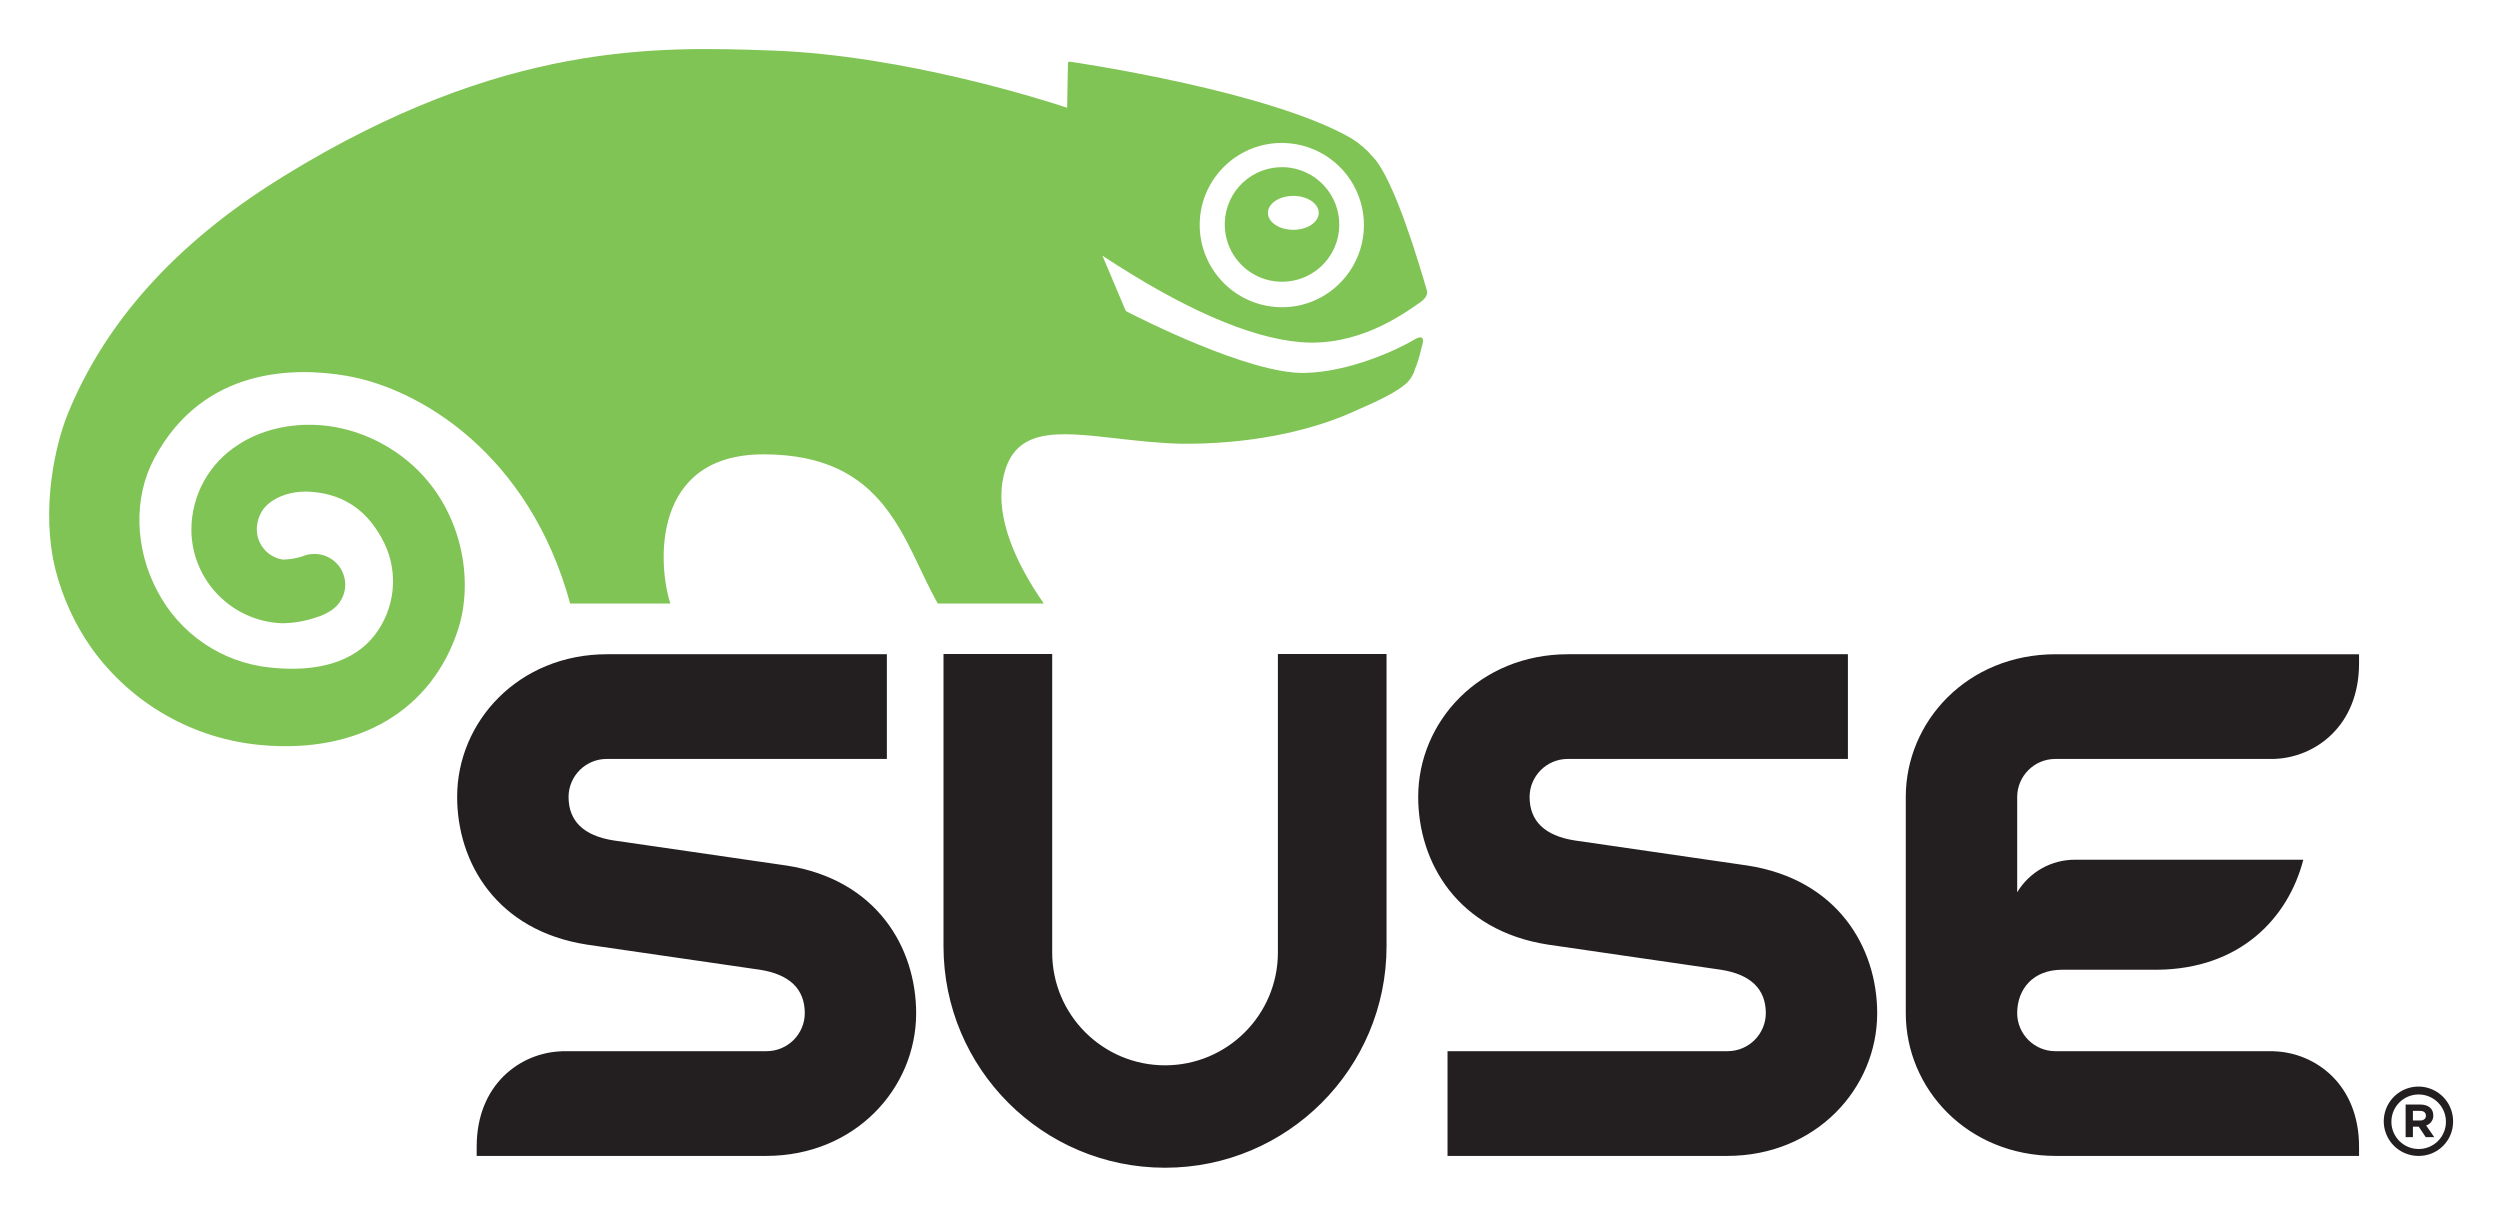
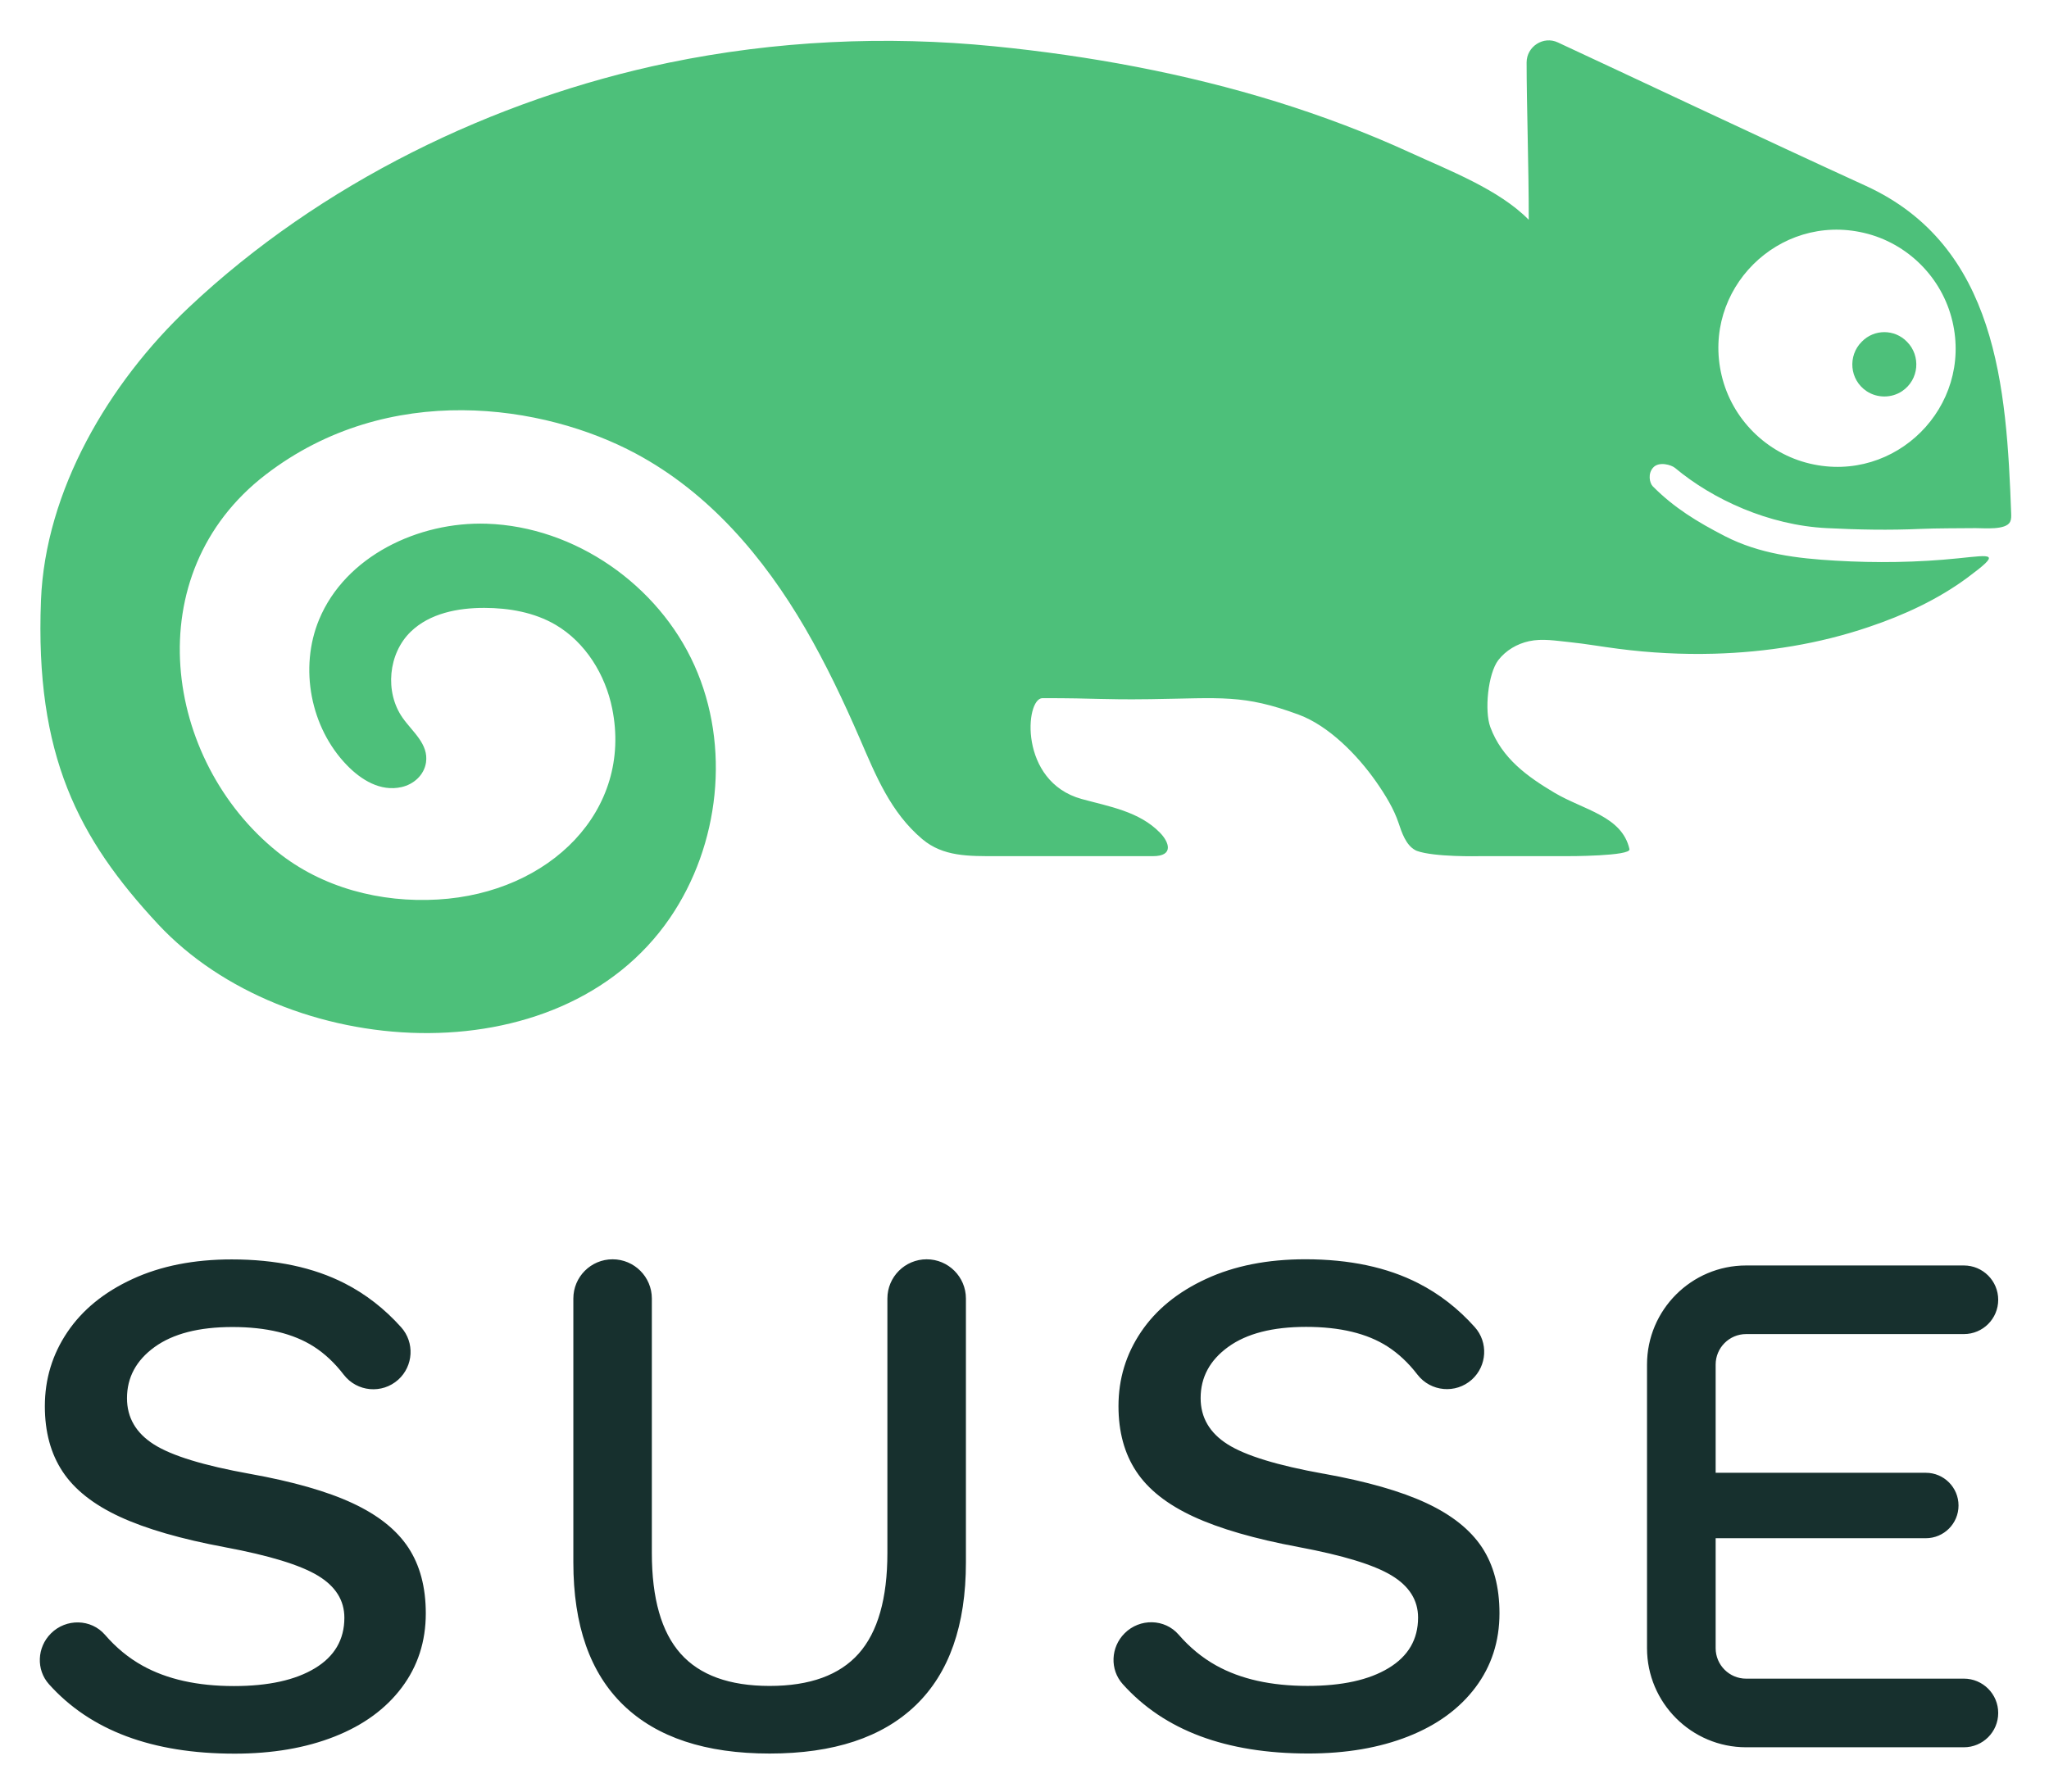
- <svg xmlns="http://www.w3.org/2000/svg" role="img" viewBox="-2.24 24.51 402.74 195.74">
-   <defs>
-     <style>.cls-2{fill:#80c455}</style>
-   </defs>
-   <path fill="#231f20" d="M300.168 187.746c0 12.108-9.87 22.977-24.167 22.977h-45.05V193.85h45.144a6.155 6.155 0 0 0 6.132-6.104c0-3.9-2.429-6.262-7.232-7.013-.257-.044-27.594-4.011-27.85-4.048-14.564-2.248-20.92-13.212-20.92-23.806 0-12.11 9.868-22.975 24.17-22.975h45.056v16.868H250.3a6.15 6.15 0 0 0-6.13 6.107c0 3.899 2.437 6.256 7.227 7.017.261.041 27.6 4.006 27.853 4.044 14.56 2.244 20.918 13.216 20.918 23.806zm-96.544-57.875v48.077a18.18 18.18 0 1 1-36.36 0V129.87h-17.51v47.07a35.686 35.686 0 1 0 71.373 0v-47.07zm189.32 75.328a5.585 5.585 0 1 0-5.602 5.524 5.506 5.506 0 0 0 5.601-5.524zm-1.154.006a4.382 4.382 0 0 1-4.444 4.405 4.393 4.393 0 1 1 4.444-4.405zm-2.038-1.027c0-1.088-.815-1.734-2.089-1.734h-2.367v5.254h1.174v-1.69h.932l1.135 1.69h1.369l-1.3-1.881a1.635 1.635 0 0 0 1.146-1.64zm-1.186.07c0 .448-.322.766-.913.766h-1.183v-1.544h1.154c.58 0 .942.262.942.778zm-24.499-57.476c6.689-.201 13.726-5.336 13.726-15.377v-1.49h-48.848c-14.302 0-24.171 10.864-24.171 22.974v34.867c0 12.108 9.87 22.977 24.17 22.977h48.849v-1.494c0-10.036-7.037-15.157-13.724-15.362v-.016h-35.222a6.152 6.152 0 0 1-6.128-6.105c0-3.9 2.558-7.013 7.228-7.013h15.258c13.435-.091 21.175-8.32 23.609-17.723h-36.712a10.83 10.83 0 0 0-9.381 5.24v-15.37a6.147 6.147 0 0 1 6.126-6.107zM124.431 163.94c-.257-.038-27.589-4.003-27.854-4.044-4.802-.761-7.226-3.118-7.226-7.017a6.148 6.148 0 0 1 6.126-6.107h45.153v-16.868H95.576c-14.302 0-24.172 10.865-24.172 22.975 0 10.594 6.362 21.558 20.918 23.806.253.037 27.594 4.004 27.857 4.048 4.8.751 7.23 3.114 7.23 7.013a6.156 6.156 0 0 1-6.14 6.105H88.275v.016c-6.687.206-13.724 5.326-13.724 15.362v1.494h46.633c14.296 0 24.164-10.869 24.164-22.977 0-10.59-6.352-21.562-20.917-23.806z" />
-   <path d="M169.8 34.74l-.128 7.128c-3.16-1.053-26.12-8.469-47.642-9.222-18.249-.64-43.168-1.508-78.385 20.135l-1.04.652c-16.564 10.332-28 23.072-33.979 37.887-1.88 4.659-4.401 15.173-1.904 25.064a38.593 38.593 0 0 0 5.8 12.56 37.737 37.737 0 0 0 27.432 15.602c15.606 1.39 27.43-5.62 31.633-18.74 2.893-9.058 0-22.344-11.079-29.125-9.009-5.522-18.71-4.26-24.324-.55a16.232 16.232 0 0 0-7.595 13.782 15.159 15.159 0 0 0 14.603 15 17.421 17.421 0 0 0 5.533-.954 8.458 8.458 0 0 0 2.113-.94l.23-.144.144-.084-.057.023a4.962 4.962 0 0 0 2.23-4.1 5.234 5.234 0 0 0-.198-1.372 4.962 4.962 0 0 0-5.701-3.507l-.341.068-.466.152-.675.226a12.264 12.264 0 0 1-2.663.38 4.941 4.941 0 0 1-4.21-4.92v-.044a5.712 5.712 0 0 1 .885-2.923c1.08-1.702 4.054-3.376 8.074-3.021 5.266.452 9.067 3.152 11.581 8.25a14.187 14.187 0 0 1-1.57 14.845c-3.284 4.24-9.11 6.036-16.873 5.195a23.118 23.118 0 0 1-18.15-12.378c-3.623-6.846-3.822-14.974-.514-21.218 7.926-14.95 22.883-14.8 31.089-13.381 11.652 2.014 29.331 12.468 35.96 36.667h16.134c-1.994-6.172-3.146-24.03 15.014-24.03 19.908 0 22.428 14.02 28.063 24.03h17.09c-4.494-6.438-7.654-13.603-6.653-19.625 1.472-8.887 8.554-8.09 18.343-6.977 3.193.365 6.839.784 10.606.868 10.505.064 20.038-1.87 27.019-4.922 4.516-1.974 7.399-3.277 9.208-4.914a5.365 5.365 0 0 0 1.33-2.35l.244-.628c.297-.753.68-2.372.904-3.237.463-1.787-1.114-.84-1.114-.84-3.058 1.839-10.728 5.34-17.897 5.481-8.885.183-26.796-8.938-28.666-9.91l-.175-.21-3.706-8.77c12.894 8.494 23.581 13.186 31.77 13.915 9.114.813 16.217-4.162 19.254-6.282.32-.22 1.528-1.03 1.246-2.009-1.193-4.14-5.28-18.002-8.686-21.521a14.448 14.448 0 0 0-3.402-2.958c-13.03-7.595-43.942-12.182-45.394-12.392a.262.262 0 0 0-.344.288zm21.232 25.566a13.222 13.222 0 0 1 13.672-12.76 13.233 13.233 0 0 1 8.573 22.903 13.094 13.094 0 0 1-9.484 3.544 13.271 13.271 0 0 1-12.76-13.687z" class="cls-2" />
-   <path d="M204.595 51.445a9.203 9.203 0 0 0-9.526 8.884 9.231 9.231 0 0 0 15.521 7.09 9.122 9.122 0 0 0 2.917-6.425 9.245 9.245 0 0 0-8.912-9.549zm1.513 10.086c-2.269 0-4.091-1.225-4.091-2.727 0-1.51 1.822-2.734 4.091-2.734 2.261 0 4.097 1.225 4.097 2.734 0 1.502-1.836 2.727-4.097 2.727z" class="cls-2" />
+ <svg xmlns="http://www.w3.org/2000/svg" role="img" viewBox="33.03 33.03 160.68 140.56">
+   <path fill="#17302e" d="M187.034 164.702h-17.077c-1.316 0-2.388-1.071-2.388-2.39v-8.626h16.481c1.417 0 2.565-1.149 2.565-2.565 0-1.419-1.148-2.567-2.565-2.567h-16.481v-8.489c0-1.317 1.072-2.391 2.388-2.391H187.034c1.488 0 2.693-1.202 2.693-2.69 0-1.486-1.205-2.692-2.693-2.692h-17.077c-4.284 0-7.77 3.485-7.77 7.773v22.247c0 4.285 3.487 7.773 7.77 7.773H187.034c1.488 0 2.693-1.205 2.693-2.692 0-1.487-1.205-2.692-2.693-2.692zm-50.217-16.077c-3.609-.648-6.119-1.416-7.526-2.309-1.406-.892-2.109-2.1-2.109-3.62 0-1.633.721-2.974 2.167-4.019 1.445-1.044 3.476-1.568 6.102-1.568 2.659 0 4.789.512 6.385 1.538.859.553 1.643 1.288 2.349 2.207 1.039 1.348 3.003 1.525 4.268.388 1.192-1.078 1.296-2.923.224-4.118-1.295-1.448-2.768-2.593-4.42-3.437-2.451-1.254-5.405-1.881-8.864-1.881-2.966 0-5.56.513-7.781 1.539-2.224 1.024-3.927 2.414-5.104 4.161-1.18 1.748-1.768 3.688-1.768 5.815 0 2.016.464 3.727 1.399 5.132.93 1.408 2.422 2.584 4.474 3.534 2.052.951 4.807 1.749 8.268 2.395 3.459.648 5.88 1.386 7.268 2.223 1.388.837 2.084 1.938 2.084 3.306 0 1.712-.771 3.032-2.313 3.963-1.536.933-3.656 1.397-6.353 1.397-2.852 0-5.237-.531-7.156-1.596-1.096-.608-2.078-1.416-2.948-2.419-1.094-1.27-3.055-1.298-4.239-.115l-.01.011c-1.083 1.082-1.167 2.836-.143 3.976 3.253 3.631 8.104 5.445 14.552 5.445 2.965 0 5.577-.447 7.841-1.34 2.26-.892 4.017-2.176 5.273-3.848 1.255-1.673 1.88-3.612 1.88-5.816 0-2.052-.456-3.771-1.367-5.159-.915-1.386-2.365-2.546-4.363-3.479-1.995-.932-4.685-1.7-8.068-2.309zm-84.193.012c-3.611-.651-6.121-1.416-7.526-2.309-1.407-.895-2.109-2.102-2.109-3.623 0-1.632.722-2.972 2.166-4.017 1.446-1.044 3.478-1.568 6.101-1.568 2.659 0 4.789.514 6.385 1.538.861.552 1.643 1.288 2.349 2.208 1.039 1.346 3.004 1.524 4.27.386 1.193-1.077 1.297-2.922.224-4.117-1.296-1.447-2.77-2.593-4.419-3.437-2.452-1.254-5.408-1.881-8.866-1.881-2.964 0-5.558.513-7.782 1.54-2.223 1.026-3.925 2.413-5.103 4.161-1.179 1.748-1.767 3.686-1.767 5.815 0 2.016.464 3.726 1.396 5.132.931 1.407 2.424 2.585 4.475 3.535 2.052.951 4.808 1.749 8.266 2.395 3.46.646 5.882 1.388 7.27 2.224 1.387.836 2.081 1.937 2.081 3.306 0 1.711-.77 3.032-2.309 3.961-1.539.932-3.659 1.397-6.357 1.397-2.851 0-5.237-.531-7.156-1.596-1.097-.608-2.078-1.416-2.946-2.42-1.094-1.269-3.057-1.297-4.242-.113l-.009.01c-1.083 1.083-1.166 2.836-.144 3.976 3.252 3.631 8.104 5.445 14.554 5.445 2.964 0 5.577-.446 7.839-1.34 2.262-.892 4.018-2.176 5.273-3.848 1.255-1.672 1.882-3.612 1.882-5.815 0-2.052-.456-3.771-1.369-5.159-.913-1.388-2.365-2.547-4.362-3.479-1.995-.932-4.683-1.7-8.066-2.308zm56.152-13.751v20.697c0 4.939-1.311 8.674-3.932 11.201-2.624 2.529-6.443 3.792-11.46 3.792-5.018 0-8.838-1.263-11.461-3.792-2.622-2.527-3.932-6.261-3.932-11.201v-20.697c0-1.7 1.377-3.078 3.077-3.078 1.699 0 3.079 1.378 3.079 3.078v19.954c0 3.574.75 6.205 2.253 7.897 1.501 1.69 3.827 2.536 6.984 2.536 3.155 0 5.481-.847 6.983-2.536 1.501-1.692 2.251-4.322 2.251-7.897v-19.954c0-1.7 1.38-3.078 3.08-3.078 1.699 0 3.078 1.378 3.078 3.078" />
+   <path fill="#4dc07a" d="M182.181 63.718c-.828.549-1.937.549-2.767 0-1.359-.901-1.489-2.787-.392-3.879.973-1.008 2.577-1.008 3.552-.001 1.093 1.093.96 2.979-.393 3.88zm3.955-5.493c1.579 6.713-4.455 12.75-11.168 11.173-3.417-.803-6.133-3.516-6.933-6.933-1.575-6.709 4.456-12.741 11.166-11.168 3.417.797 6.131 3.509 6.934 6.928zm-45.204 36.105c.771 1.104 1.407 2.168 1.765 3.233.253.756.576 1.754 1.324 2.155.044.022.077.042.121.056 1.371.498 4.893.413 4.893.413h6.48c.552.009 5.419-.004 5.296-.549-.583-2.602-3.596-3.068-5.885-4.428-2.115-1.26-4.115-2.688-5.025-5.143-.472-1.268-.191-4.192.624-5.257.597-.769 1.469-1.28 2.415-1.487 1.041-.224 2.125-.03 3.172.075 1.287.132 2.56.364 3.841.524 2.481.322 4.981.453 7.478.385 4.125-.114 8.258-.773 12.166-2.104 2.729-.917 5.417-2.156 7.737-3.878 2.637-1.961 1.948-1.776-.727-1.503-3.203.33-6.434.375-9.645.185-2.997-.173-5.951-.526-8.664-1.92-2.136-1.101-3.969-2.206-5.66-3.912-.252-.257-.411-1.011.052-1.491.448-.467 1.401-.196 1.696.051 2.953 2.471 7.354 4.501 11.914 4.721 2.463.124 4.864.171 7.33.061 1.231-.056 3.096-.047 4.328-.061.64-.005 2.38.177 2.705-.499.096-.199.088-.425.081-.647-.363-9.864-1.092-20.991-11.414-25.709-7.702-3.521-19.252-8.977-24.13-11.241-1.132-.536-2.455.313-2.455 1.572 0 3.296.168 8.029.168 12.338-2.335-2.38-6.271-3.881-9.27-5.257-3.403-1.564-6.921-2.887-10.497-4.001-7.206-2.231-14.659-3.604-22.155-4.351-8.498-.847-17.144-.441-25.519 1.288-13.786 2.86-27.335 9.49-37.624 19.185-6.315 5.952-11.27 14.408-11.605 22.991-.477 12.15 2.925 18.674 9.181 25.398 9.976 10.716 31.447 12.216 40.143-.491 3.91-5.722 4.762-13.48 1.922-19.802-2.837-6.321-9.365-10.889-16.287-11.12-5.371-.179-11.092 2.553-13.149 7.519-1.572 3.791-.677 8.477 2.181 11.422 1.114 1.15 2.622 2.088 4.273 1.72.969-.216 1.781-.947 1.929-1.931.215-1.454-1.057-2.396-1.838-3.511-1.411-2.016-1.127-5.037.642-6.749 1.492-1.445 3.702-1.872 5.779-1.868 1.933.004 3.91.35 5.58 1.327 2.344 1.378 3.904 3.905 4.44 6.576 1.611 7.978-4.875 14.461-13.671 14.972-4.498.266-9.079-.918-12.591-3.744-8.894-7.154-11.074-21.78-.905-29.588 9.649-7.41 21.834-5.5 29.014-1.649 5.751 3.08 10.036 8.123 13.282 13.696 1.629 2.802 3.017 5.731 4.306 8.706 1.238 2.86 2.396 5.743 4.876 7.838 1.642 1.391 3.668 1.34 5.819 1.34h12.278c1.667 0 1.263-1.111.539-1.847-1.628-1.665-3.966-2.041-6.133-2.636-4.945-1.361-4.441-7.911-3.073-7.911 4.424 0 4.565.131 8.44.08 5.596-.077 7.286-.401 11.658 1.217 2.341.866 4.589 3.152 6.052 5.239" />
</svg>
